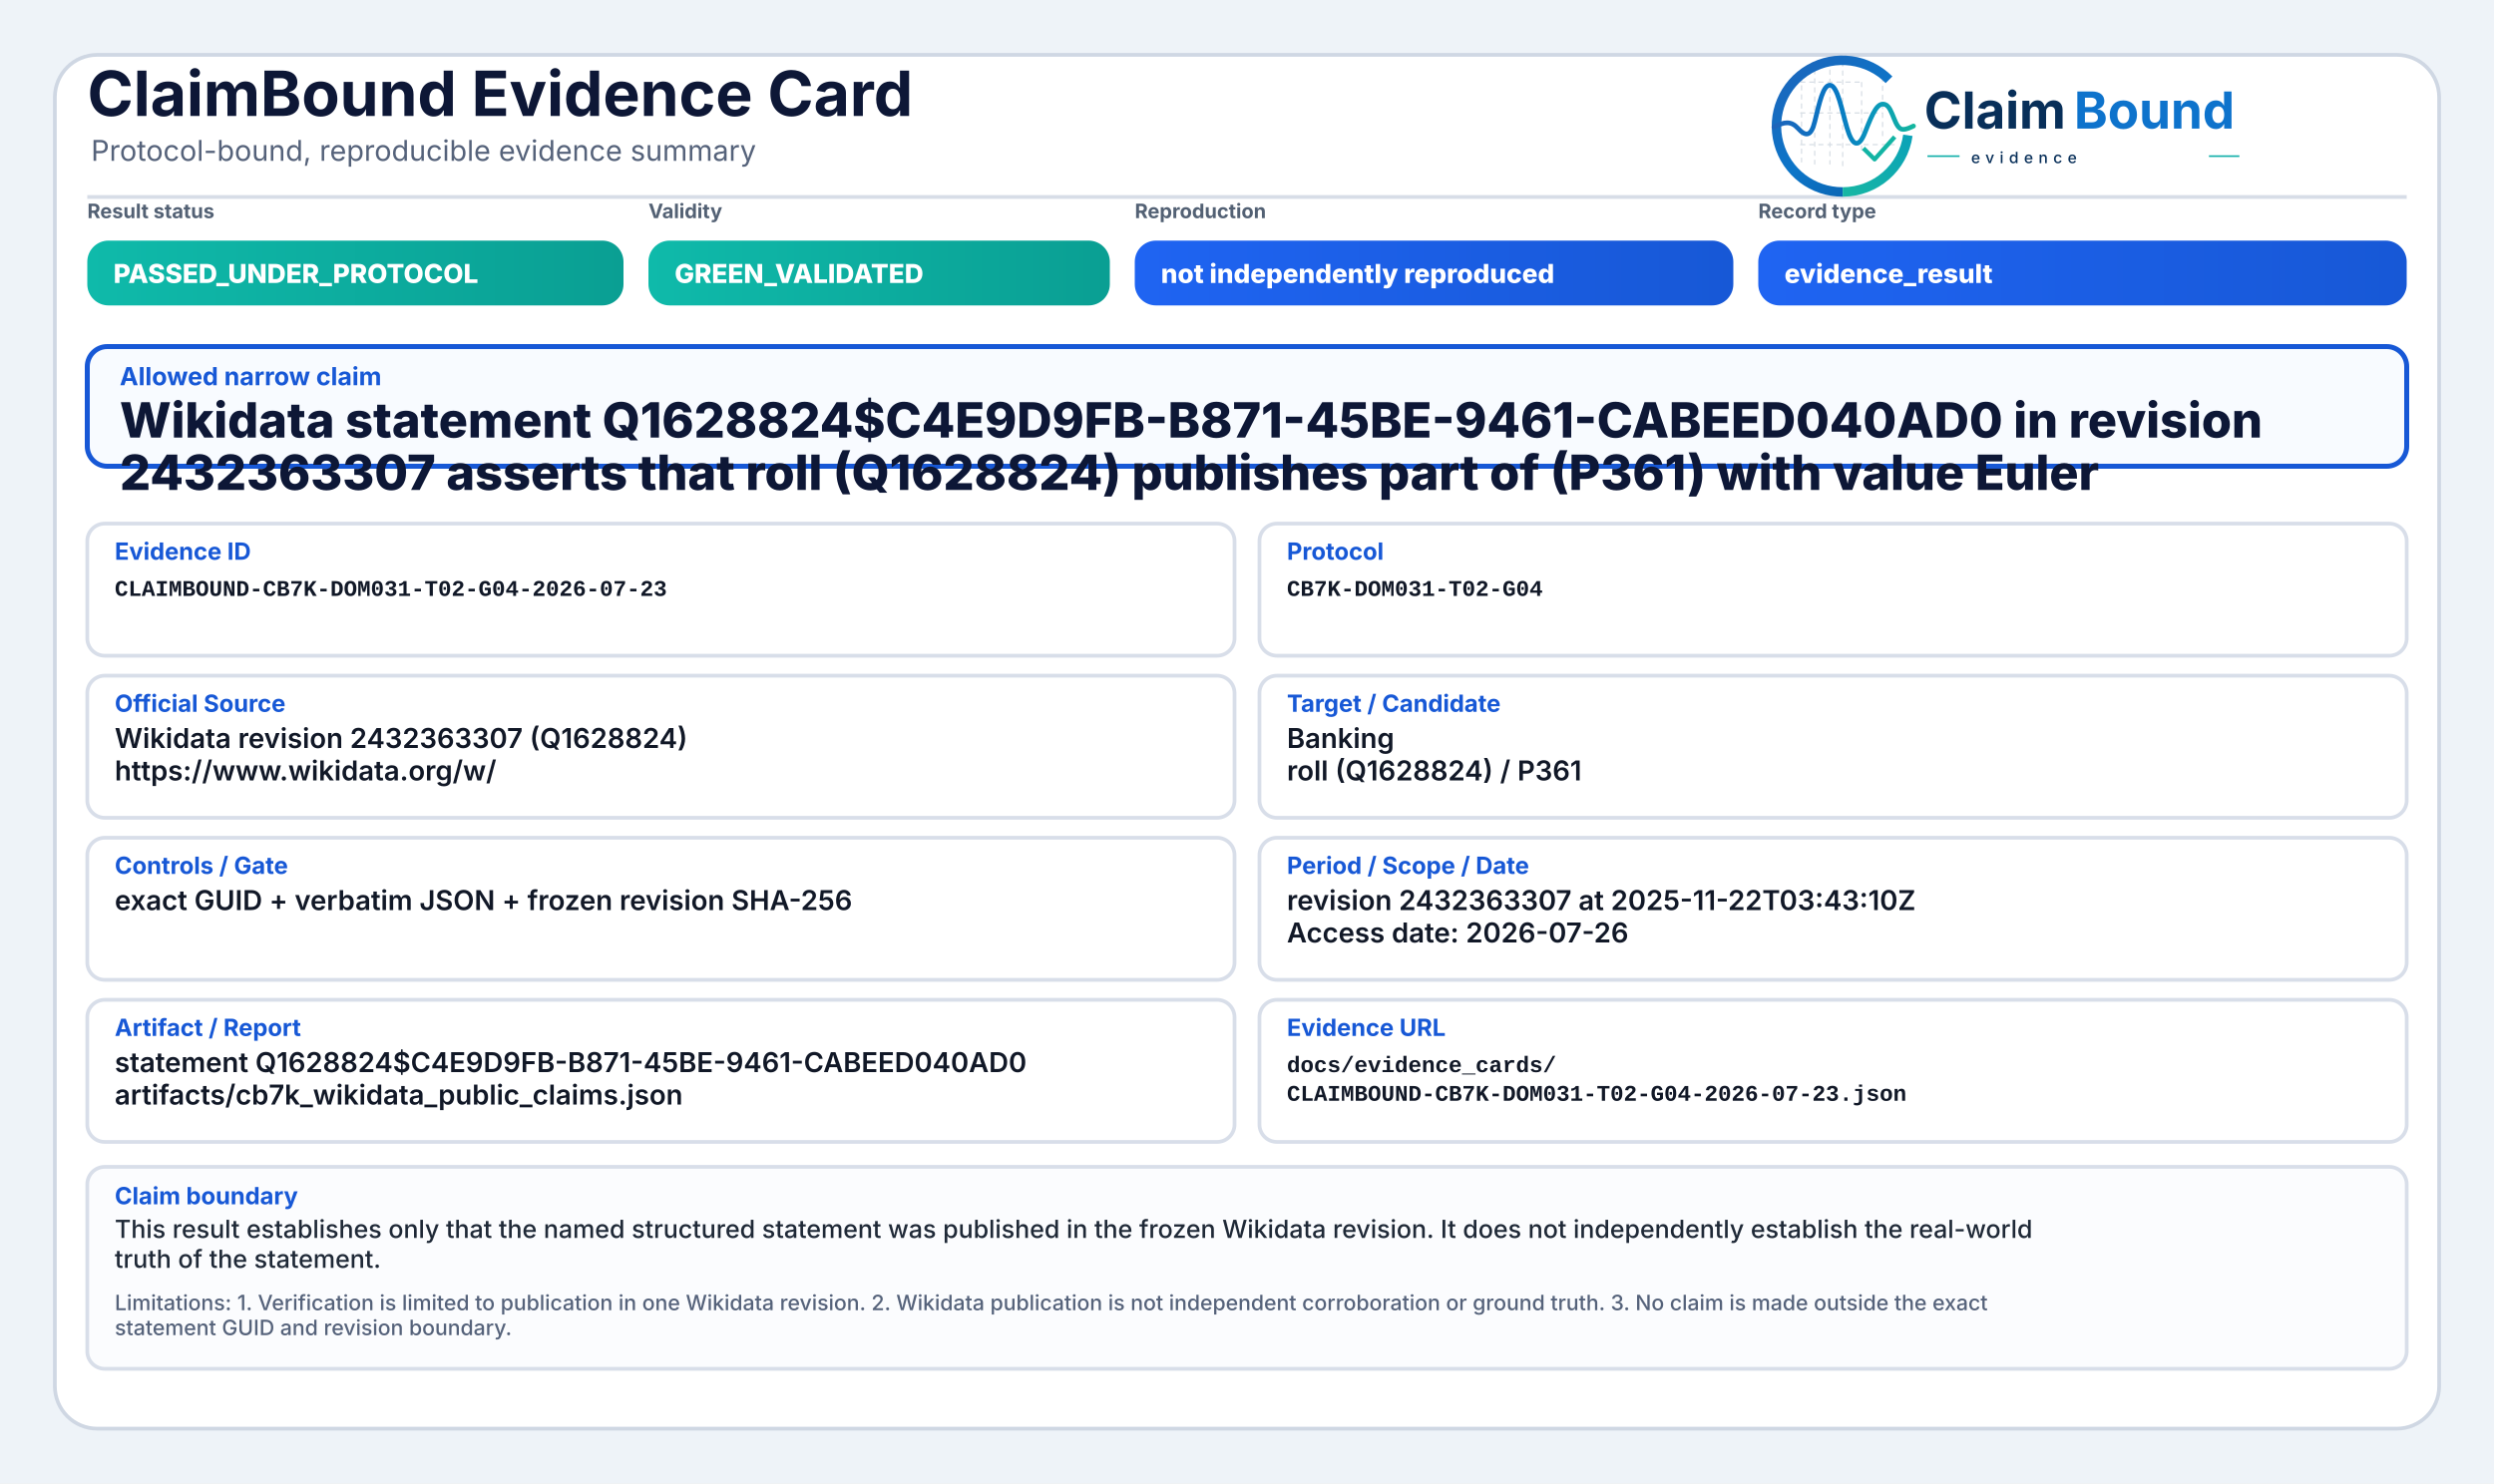
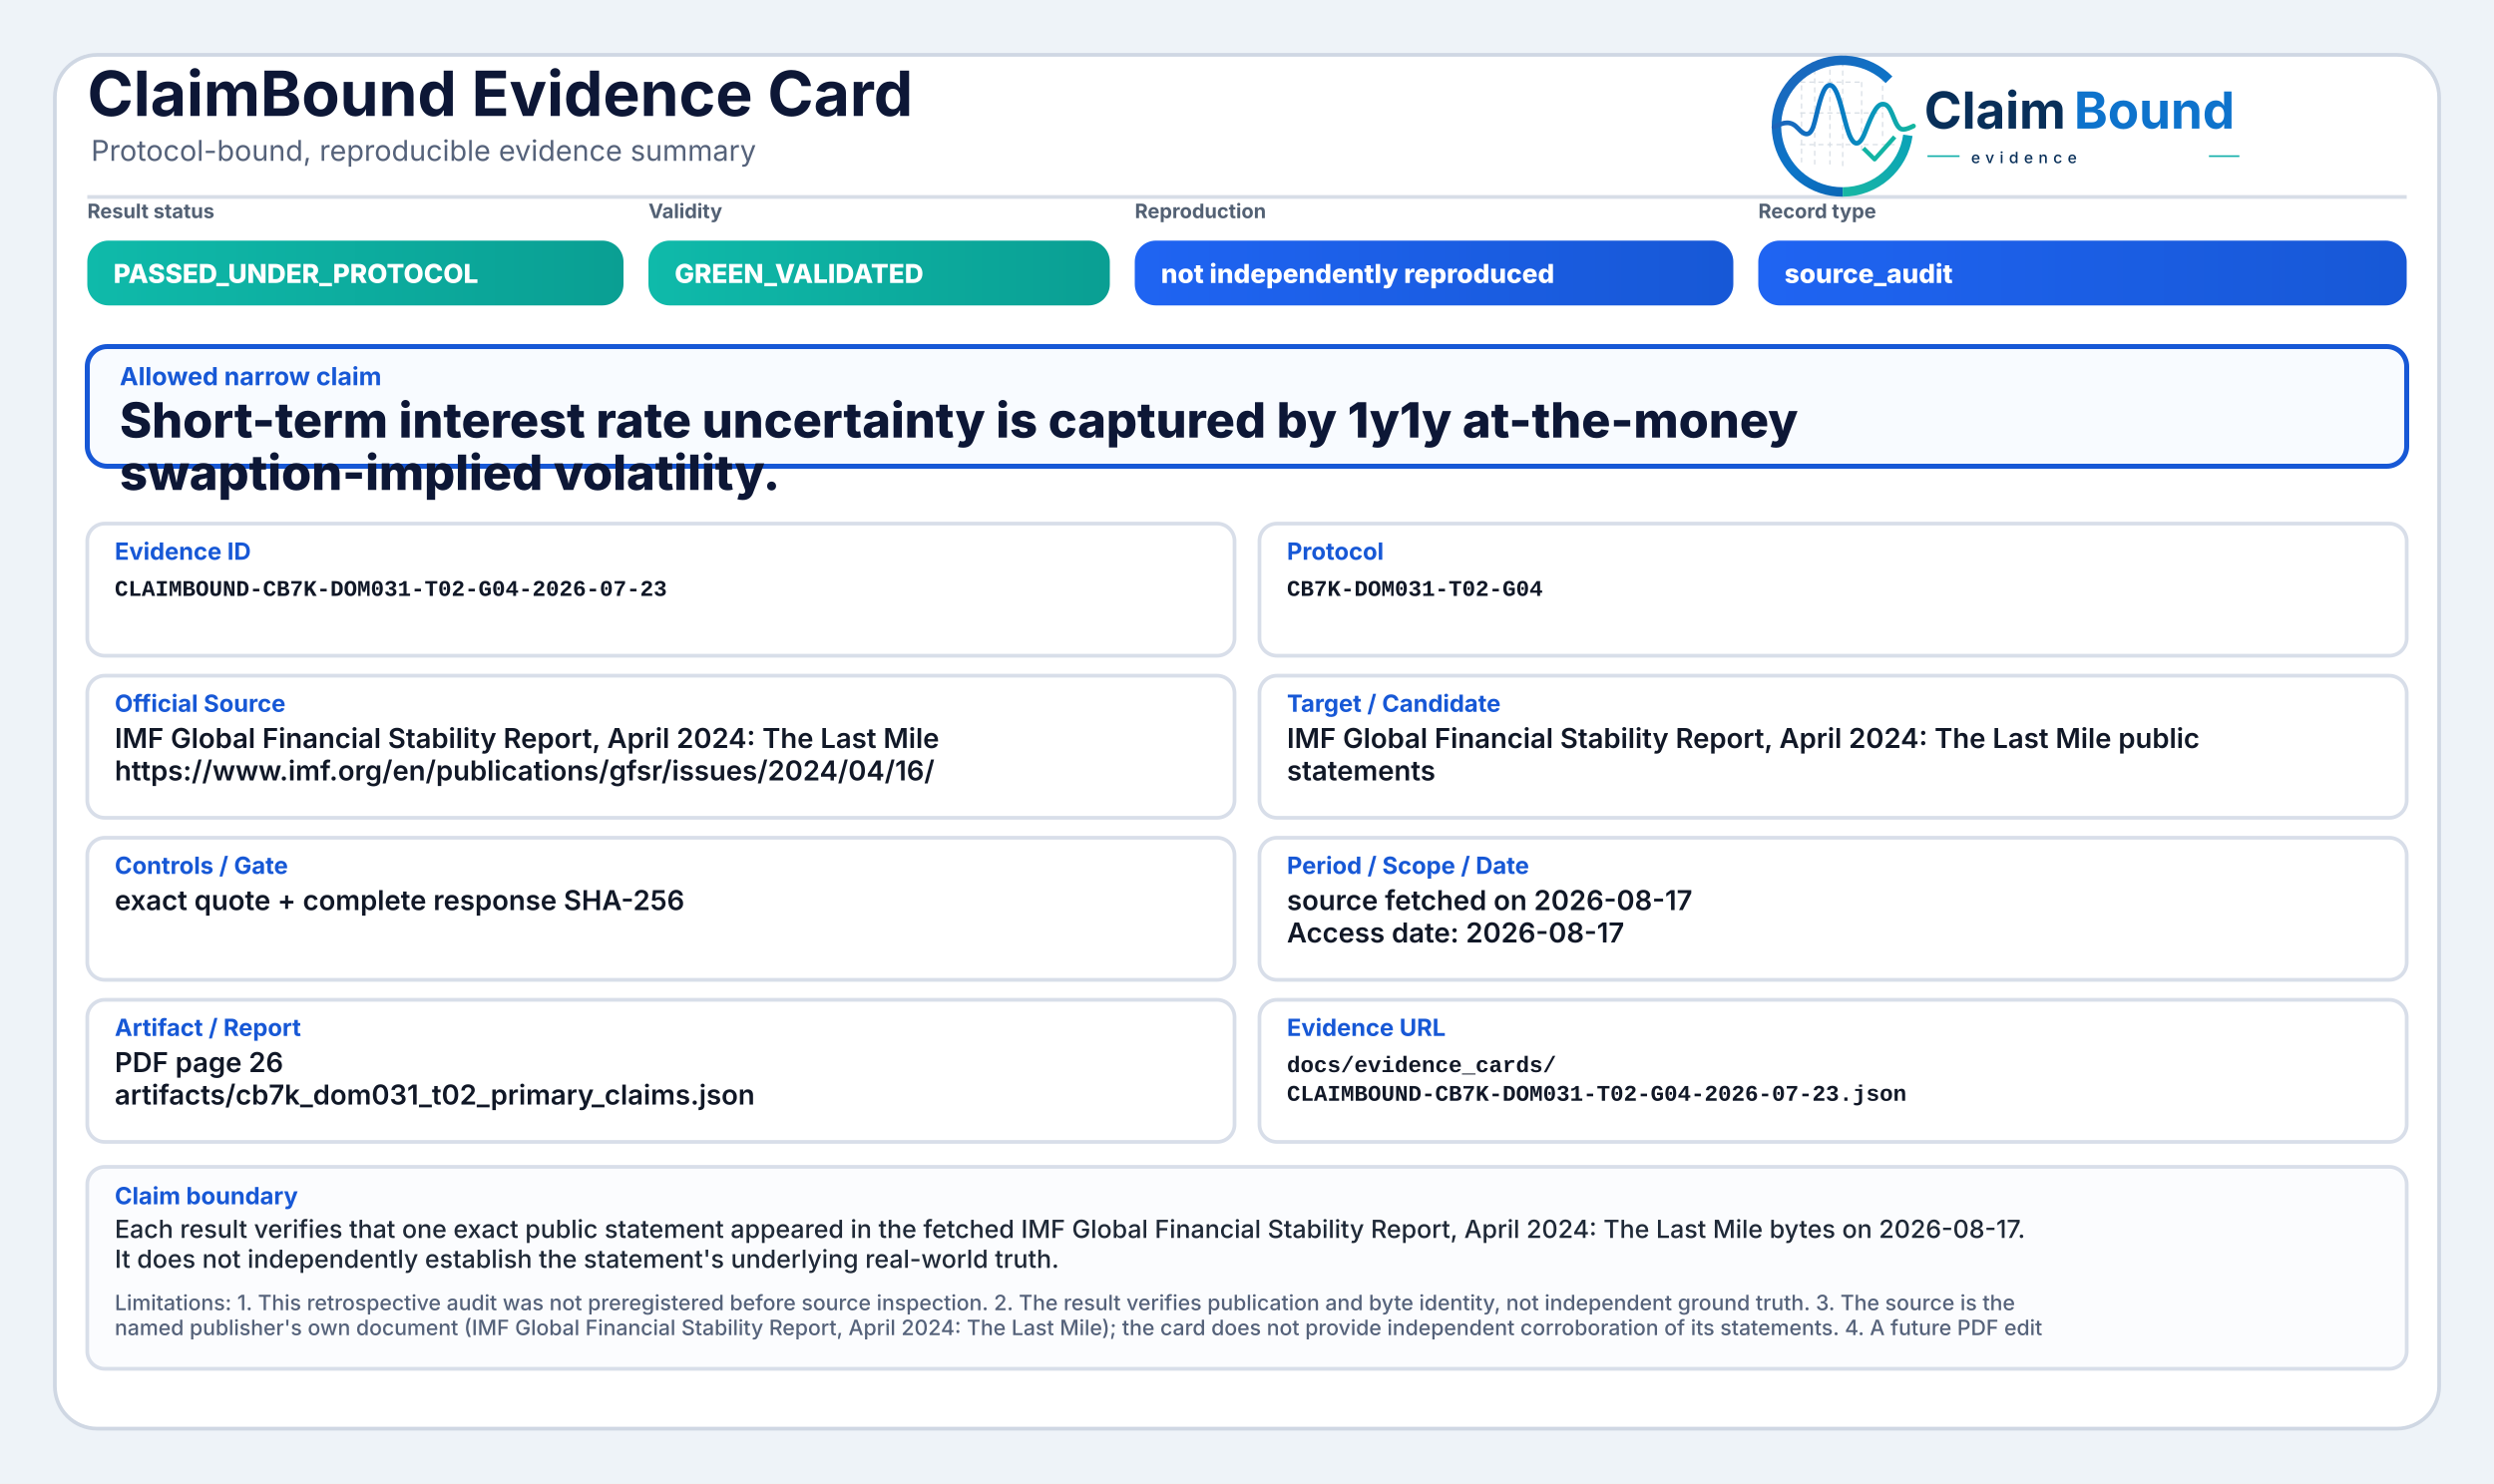
<svg xmlns="http://www.w3.org/2000/svg" width="2000" height="1190" viewBox="0 0 2000 1190" role="img" aria-label="ClaimBound Evidence Card">
  <defs>
    <linearGradient id="greenGrad" x1="0" y1="0" x2="1" y2="0">
      <stop offset="0%" stop-color="#0fbaaa" />
      <stop offset="100%" stop-color="#0a9f93" />
    </linearGradient>
    <linearGradient id="yellowGrad" x1="0" y1="0" x2="1" y2="0">
      <stop offset="0%" stop-color="#fbbf24" />
      <stop offset="100%" stop-color="#d97706" />
    </linearGradient>
    <linearGradient id="amberGrad" x1="0" y1="0" x2="1" y2="0">
      <stop offset="0%" stop-color="#f97316" />
      <stop offset="100%" stop-color="#c2410c" />
    </linearGradient>
    <linearGradient id="redGrad" x1="0" y1="0" x2="1" y2="0">
      <stop offset="0%" stop-color="#ef4444" />
      <stop offset="100%" stop-color="#b91c1c" />
    </linearGradient>
    <linearGradient id="grayGrad" x1="0" y1="0" x2="1" y2="0">
      <stop offset="0%" stop-color="#64748b" />
      <stop offset="100%" stop-color="#475569" />
    </linearGradient>
    <linearGradient id="blueGrad" x1="0" y1="0" x2="1" y2="0">
      <stop offset="0%" stop-color="#1f64f2" />
      <stop offset="100%" stop-color="#1758d6" />
    </linearGradient>
    <linearGradient id="logoRingBlue" x1="73" y1="453" x2="348" y2="793" gradientUnits="userSpaceOnUse">
      <stop offset="0" stop-color="#1E64BA" />
      <stop offset="0.55" stop-color="#0C75C8" />
      <stop offset="1" stop-color="#0A5FAB" />
    </linearGradient>
    <linearGradient id="logoRingTeal" x1="221" y1="792" x2="403" y2="594" gradientUnits="userSpaceOnUse">
      <stop offset="0" stop-color="#18B7A3" />
      <stop offset="1" stop-color="#089EBC" />
    </linearGradient>
    <linearGradient id="logoSignalGradient" x1="61" y1="628" x2="404" y2="628" gradientUnits="userSpaceOnUse">
      <stop offset="0" stop-color="#1E64BA" />
      <stop offset="0.43" stop-color="#0877C4" />
      <stop offset="0.72" stop-color="#0A97BB" />
      <stop offset="1" stop-color="#14B69E" />
    </linearGradient>
  </defs>
  <rect x="0" y="0" width="2000" height="1190" fill="#eef3f8" />
  <rect x="44" y="44" width="1912" height="1102" rx="34" fill="#ffffff" stroke="#cfd7e3" stroke-width="3" />
  <path d="M70 158 H1930" stroke="#d7dde7" stroke-width="3" />
  <text x="70" y="93" font-family="Inter, Segoe UI, Arial, sans-serif" font-size="50" font-weight="750" fill="#0d1736">ClaimBound Evidence Card</text>
  <text x="73" y="129" font-family="Inter, Segoe UI, Arial, sans-serif" font-size="23" font-weight="400" fill="#55627a">Protocol-bound, reproducible evidence summary</text>
  <g aria-label="ClaimBound evidence logo" transform="translate(1415,52) scale(0.33) translate(-40,-478)">
    <g stroke-linecap="butt" stroke-linejoin="round">
      <g stroke="#CBD3DC" stroke-width="3.2" stroke-linecap="round" stroke-dasharray="10 12" opacity="0.72">
        <path d="M130 507V714" />
        <path d="M162 490V719" />
        <path d="M199 491V719" />
        <path d="M230 471V726" />
        <path d="M276 521V690" />
        <path d="M327 508V650" />
        <path d="M128 520H277" />
        <path d="M128 595H327" />
        <path d="M128 672H355" />
      </g>
      <path d="M342.6 514.3A160 160 0 1 0 230 787" fill="none" stroke="url(#logoRingBlue)" stroke-width="23" />
      <path d="M230 787A160 160 0 0 0 388.4 649.3" fill="none" stroke="url(#logoRingTeal)" stroke-width="23" />
      <path d="M63 629.5C87 616.4 104.3 613.6 121.2 632.2C140.7 653.8 153.4 651.6 162.1 616.2C173.8 568.5 182.5 527.5 198.9 527.5C217.5 527.5 228.4 590.6 240.3 630.8C253.4 675.4 268.6 682.8 284.6 641.5C303.5 592.9 315.2 567.6 333.7 574.7C352.6 582 355.7 635.1 376.6 634.9C386.2 634.8 394 630.4 402 626.8" fill="none" stroke="url(#logoSignalGradient)" stroke-width="11.5" stroke-linecap="round" />
      <path d="M284 684.5L307.5 707.7L353 657" fill="none" stroke="#12B4A4" stroke-width="10.5" stroke-linecap="square" />
    </g>
    <text x="428" y="633" font-family="Inter, Segoe UI, Arial, sans-serif" font-size="124" font-weight="750" fill="#082F59" text-rendering="geometricPrecision">Claim</text>
    <text x="792" y="633" font-family="Inter, Segoe UI, Arial, sans-serif" font-size="124" font-weight="750" fill="#0E73CC" text-rendering="geometricPrecision">Bound</text>
    <line x1="436" y1="700" x2="514" y2="700" stroke="#11AFA9" stroke-width="4" />
    <text x="542" y="717" font-family="Inter, Segoe UI, Arial, sans-serif" font-size="38" font-weight="500" letter-spacing="13" fill="#082F59">evidence</text>
    <line x1="1120" y1="700" x2="1194" y2="700" stroke="#11AFA9" stroke-width="4" />
  </g>
  <text x="70" y="175" font-family="Inter, Segoe UI, Arial, sans-serif" font-size="16" font-weight="650" fill="#536174">Result status</text>
  <rect x="70" y="193" width="430" height="52" rx="17" fill="url(#greenGrad)" />
  <text x="91" y="227" font-family="Inter, Segoe UI, Arial, sans-serif" font-size="21" font-weight="800" fill="#ffffff">PASSED_UNDER_PROTOCOL</text>
  <text x="520" y="175" font-family="Inter, Segoe UI, Arial, sans-serif" font-size="16" font-weight="650" fill="#536174">Validity</text>
  <rect x="520" y="193" width="370" height="52" rx="17" fill="url(#greenGrad)" />
  <text x="541" y="227" font-family="Inter, Segoe UI, Arial, sans-serif" font-size="21" font-weight="800" fill="#ffffff">GREEN_VALIDATED</text>
  <text x="910" y="175" font-family="Inter, Segoe UI, Arial, sans-serif" font-size="16" font-weight="650" fill="#536174">Reproduction</text>
  <rect x="910" y="193" width="480" height="52" rx="17" fill="url(#blueGrad)" />
  <text x="931" y="227" font-family="Inter, Segoe UI, Arial, sans-serif" font-size="21" font-weight="800" fill="#ffffff">not independently reproduced</text>
  <text x="1410" y="175" font-family="Inter, Segoe UI, Arial, sans-serif" font-size="16" font-weight="650" fill="#536174">Record type</text>
  <rect x="1410" y="193" width="520" height="52" rx="17" fill="url(#blueGrad)" />
-   <text x="1431" y="227" font-family="Inter, Segoe UI, Arial, sans-serif" font-size="21" font-weight="800" fill="#ffffff">evidence_result</text>
+   <text x="1431" y="227" font-family="Inter, Segoe UI, Arial, sans-serif" font-size="21" font-weight="800" fill="#ffffff">source_audit</text>
  <rect x="70" y="278" width="1860" height="96" rx="16" fill="#f8fbff" stroke="#1758d6" stroke-width="4" />
  <text x="96" y="309" font-family="Inter, Segoe UI, Arial, sans-serif" font-size="20" font-weight="750" fill="#1758d6">Allowed narrow claim</text>
-   <text x="96" y="351" font-family="Inter, Segoe UI, Arial, sans-serif" font-size="39" font-weight="800" fill="#0d1736">Wikidata statement Q1628824$C4E9D9FB-B871-45BE-9461-CABEED040AD0 in revision</text>
-   <text x="96" y="393" font-family="Inter, Segoe UI, Arial, sans-serif" font-size="39" font-weight="800" fill="#0d1736">2432363307 asserts that roll (Q1628824) publishes part of (P361) with value Euler</text>
+   <text x="96" y="351" font-family="Inter, Segoe UI, Arial, sans-serif" font-size="39" font-weight="800" fill="#0d1736">Short-term interest rate uncertainty is captured by 1y1y at-the-money</text>
+   <text x="96" y="393" font-family="Inter, Segoe UI, Arial, sans-serif" font-size="39" font-weight="800" fill="#0d1736">swaption-implied volatility.</text>
  <rect x="70" y="420" width="920" height="106" rx="14" fill="#ffffff" stroke="#d8dee9" stroke-width="3" />
  <text x="92" y="449" font-family="Inter, Segoe UI, Arial, sans-serif" font-size="19" font-weight="750" fill="#1758d6">Evidence ID</text>
  <text x="92" y="478" font-family="SFMono-Regular, Consolas, Liberation Mono, monospace" font-size="18" font-weight="600" fill="#111827">CLAIMBOUND-CB7K-DOM031-T02-G04-2026-07-23</text>
  <rect x="1010" y="420" width="920" height="106" rx="14" fill="#ffffff" stroke="#d8dee9" stroke-width="3" />
  <text x="1032" y="449" font-family="Inter, Segoe UI, Arial, sans-serif" font-size="19" font-weight="750" fill="#1758d6">Protocol</text>
  <text x="1032" y="478" font-family="SFMono-Regular, Consolas, Liberation Mono, monospace" font-size="18" font-weight="600" fill="#111827">CB7K-DOM031-T02-G04</text>
  <rect x="70" y="542" width="920" height="114" rx="14" fill="#ffffff" stroke="#d8dee9" stroke-width="3" />
  <text x="92" y="571" font-family="Inter, Segoe UI, Arial, sans-serif" font-size="19" font-weight="750" fill="#1758d6">Official Source</text>
-   <text x="92" y="600" font-family="Inter, Segoe UI, Arial, sans-serif" font-size="22" font-weight="600" fill="#111827">Wikidata revision 2432363307 (Q1628824)</text>
-   <text x="92" y="626" font-family="Inter, Segoe UI, Arial, sans-serif" font-size="22" font-weight="600" fill="#111827">https://www.wikidata.org/w/</text>
+   <text x="92" y="600" font-family="Inter, Segoe UI, Arial, sans-serif" font-size="22" font-weight="600" fill="#111827">IMF Global Financial Stability Report, April 2024: The Last Mile</text>
+   <text x="92" y="626" font-family="Inter, Segoe UI, Arial, sans-serif" font-size="22" font-weight="600" fill="#111827">https://www.imf.org/en/publications/gfsr/issues/2024/04/16/</text>
  <rect x="1010" y="542" width="920" height="114" rx="14" fill="#ffffff" stroke="#d8dee9" stroke-width="3" />
  <text x="1032" y="571" font-family="Inter, Segoe UI, Arial, sans-serif" font-size="19" font-weight="750" fill="#1758d6">Target / Candidate</text>
-   <text x="1032" y="600" font-family="Inter, Segoe UI, Arial, sans-serif" font-size="22" font-weight="600" fill="#111827">Banking</text>
-   <text x="1032" y="626" font-family="Inter, Segoe UI, Arial, sans-serif" font-size="22" font-weight="600" fill="#111827">roll (Q1628824) / P361</text>
+   <text x="1032" y="600" font-family="Inter, Segoe UI, Arial, sans-serif" font-size="22" font-weight="600" fill="#111827">IMF Global Financial Stability Report, April 2024: The Last Mile public</text>
+   <text x="1032" y="626" font-family="Inter, Segoe UI, Arial, sans-serif" font-size="22" font-weight="600" fill="#111827">statements</text>
  <rect x="70" y="672" width="920" height="114" rx="14" fill="#ffffff" stroke="#d8dee9" stroke-width="3" />
  <text x="92" y="701" font-family="Inter, Segoe UI, Arial, sans-serif" font-size="19" font-weight="750" fill="#1758d6">Controls / Gate</text>
-   <text x="92" y="730" font-family="Inter, Segoe UI, Arial, sans-serif" font-size="22" font-weight="600" fill="#111827">exact GUID + verbatim JSON + frozen revision SHA-256</text>
+   <text x="92" y="730" font-family="Inter, Segoe UI, Arial, sans-serif" font-size="22" font-weight="600" fill="#111827">exact quote + complete response SHA-256</text>
  <rect x="1010" y="672" width="920" height="114" rx="14" fill="#ffffff" stroke="#d8dee9" stroke-width="3" />
  <text x="1032" y="701" font-family="Inter, Segoe UI, Arial, sans-serif" font-size="19" font-weight="750" fill="#1758d6">Period / Scope / Date</text>
-   <text x="1032" y="730" font-family="Inter, Segoe UI, Arial, sans-serif" font-size="22" font-weight="600" fill="#111827">revision 2432363307 at 2025-11-22T03:43:10Z</text>
-   <text x="1032" y="756" font-family="Inter, Segoe UI, Arial, sans-serif" font-size="22" font-weight="600" fill="#111827">Access date: 2026-07-26</text>
+   <text x="1032" y="730" font-family="Inter, Segoe UI, Arial, sans-serif" font-size="22" font-weight="600" fill="#111827">source fetched on 2026-08-17</text>
+   <text x="1032" y="756" font-family="Inter, Segoe UI, Arial, sans-serif" font-size="22" font-weight="600" fill="#111827">Access date: 2026-08-17</text>
  <rect x="70" y="802" width="920" height="114" rx="14" fill="#ffffff" stroke="#d8dee9" stroke-width="3" />
  <text x="92" y="831" font-family="Inter, Segoe UI, Arial, sans-serif" font-size="19" font-weight="750" fill="#1758d6">Artifact / Report</text>
-   <text x="92" y="860" font-family="Inter, Segoe UI, Arial, sans-serif" font-size="22" font-weight="600" fill="#111827">statement Q1628824$C4E9D9FB-B871-45BE-9461-CABEED040AD0</text>
-   <text x="92" y="886" font-family="Inter, Segoe UI, Arial, sans-serif" font-size="22" font-weight="600" fill="#111827">artifacts/cb7k_wikidata_public_claims.json</text>
+   <text x="92" y="860" font-family="Inter, Segoe UI, Arial, sans-serif" font-size="22" font-weight="600" fill="#111827">PDF page 26</text>
+   <text x="92" y="886" font-family="Inter, Segoe UI, Arial, sans-serif" font-size="22" font-weight="600" fill="#111827">artifacts/cb7k_dom031_t02_primary_claims.json</text>
  <rect x="1010" y="802" width="920" height="114" rx="14" fill="#ffffff" stroke="#d8dee9" stroke-width="3" />
  <text x="1032" y="831" font-family="Inter, Segoe UI, Arial, sans-serif" font-size="19" font-weight="750" fill="#1758d6">Evidence URL</text>
  <text x="1032" y="860" font-family="SFMono-Regular, Consolas, Liberation Mono, monospace" font-size="18" font-weight="600" fill="#111827">docs/evidence_cards/</text>
  <text x="1032" y="883" font-family="SFMono-Regular, Consolas, Liberation Mono, monospace" font-size="18" font-weight="600" fill="#111827">CLAIMBOUND-CB7K-DOM031-T02-G04-2026-07-23.json</text>
  <rect x="70" y="936" width="1860" height="162" rx="14" fill="#fbfcfe" stroke="#d8dee9" stroke-width="3" />
  <text x="92" y="966" font-family="Inter, Segoe UI, Arial, sans-serif" font-size="19" font-weight="750" fill="#1758d6">Claim boundary</text>
-   <text x="92" y="993" font-family="Inter, Segoe UI, Arial, sans-serif" font-size="20" font-weight="500" fill="#1f2937">This result establishes only that the named structured statement was published in the frozen Wikidata revision. It does not independently establish the real-world</text>
-   <text x="92" y="1017" font-family="Inter, Segoe UI, Arial, sans-serif" font-size="20" font-weight="500" fill="#1f2937">truth of the statement.</text>
-   <text x="92" y="1051" font-family="Inter, Segoe UI, Arial, sans-serif" font-size="17" font-weight="500" fill="#55627a">Limitations: 1. Verification is limited to publication in one Wikidata revision. 2. Wikidata publication is not independent corroboration or ground truth. 3. No claim is made outside the exact</text>
-   <text x="92" y="1071" font-family="Inter, Segoe UI, Arial, sans-serif" font-size="17" font-weight="500" fill="#55627a">statement GUID and revision boundary.</text>
+   <text x="92" y="993" font-family="Inter, Segoe UI, Arial, sans-serif" font-size="20" font-weight="500" fill="#1f2937">Each result verifies that one exact public statement appeared in the fetched IMF Global Financial Stability Report, April 2024: The Last Mile bytes on 2026-08-17.</text>
+   <text x="92" y="1017" font-family="Inter, Segoe UI, Arial, sans-serif" font-size="20" font-weight="500" fill="#1f2937">It does not independently establish the statement's underlying real-world truth.</text>
+   <text x="92" y="1051" font-family="Inter, Segoe UI, Arial, sans-serif" font-size="17" font-weight="500" fill="#55627a">Limitations: 1. This retrospective audit was not preregistered before source inspection. 2. The result verifies publication and byte identity, not independent ground truth. 3. The source is the</text>
+   <text x="92" y="1071" font-family="Inter, Segoe UI, Arial, sans-serif" font-size="17" font-weight="500" fill="#55627a">named publisher's own document (IMF Global Financial Stability Report, April 2024: The Last Mile); the card does not provide independent corroboration of its statements. 4. A future PDF edit</text>
</svg>
